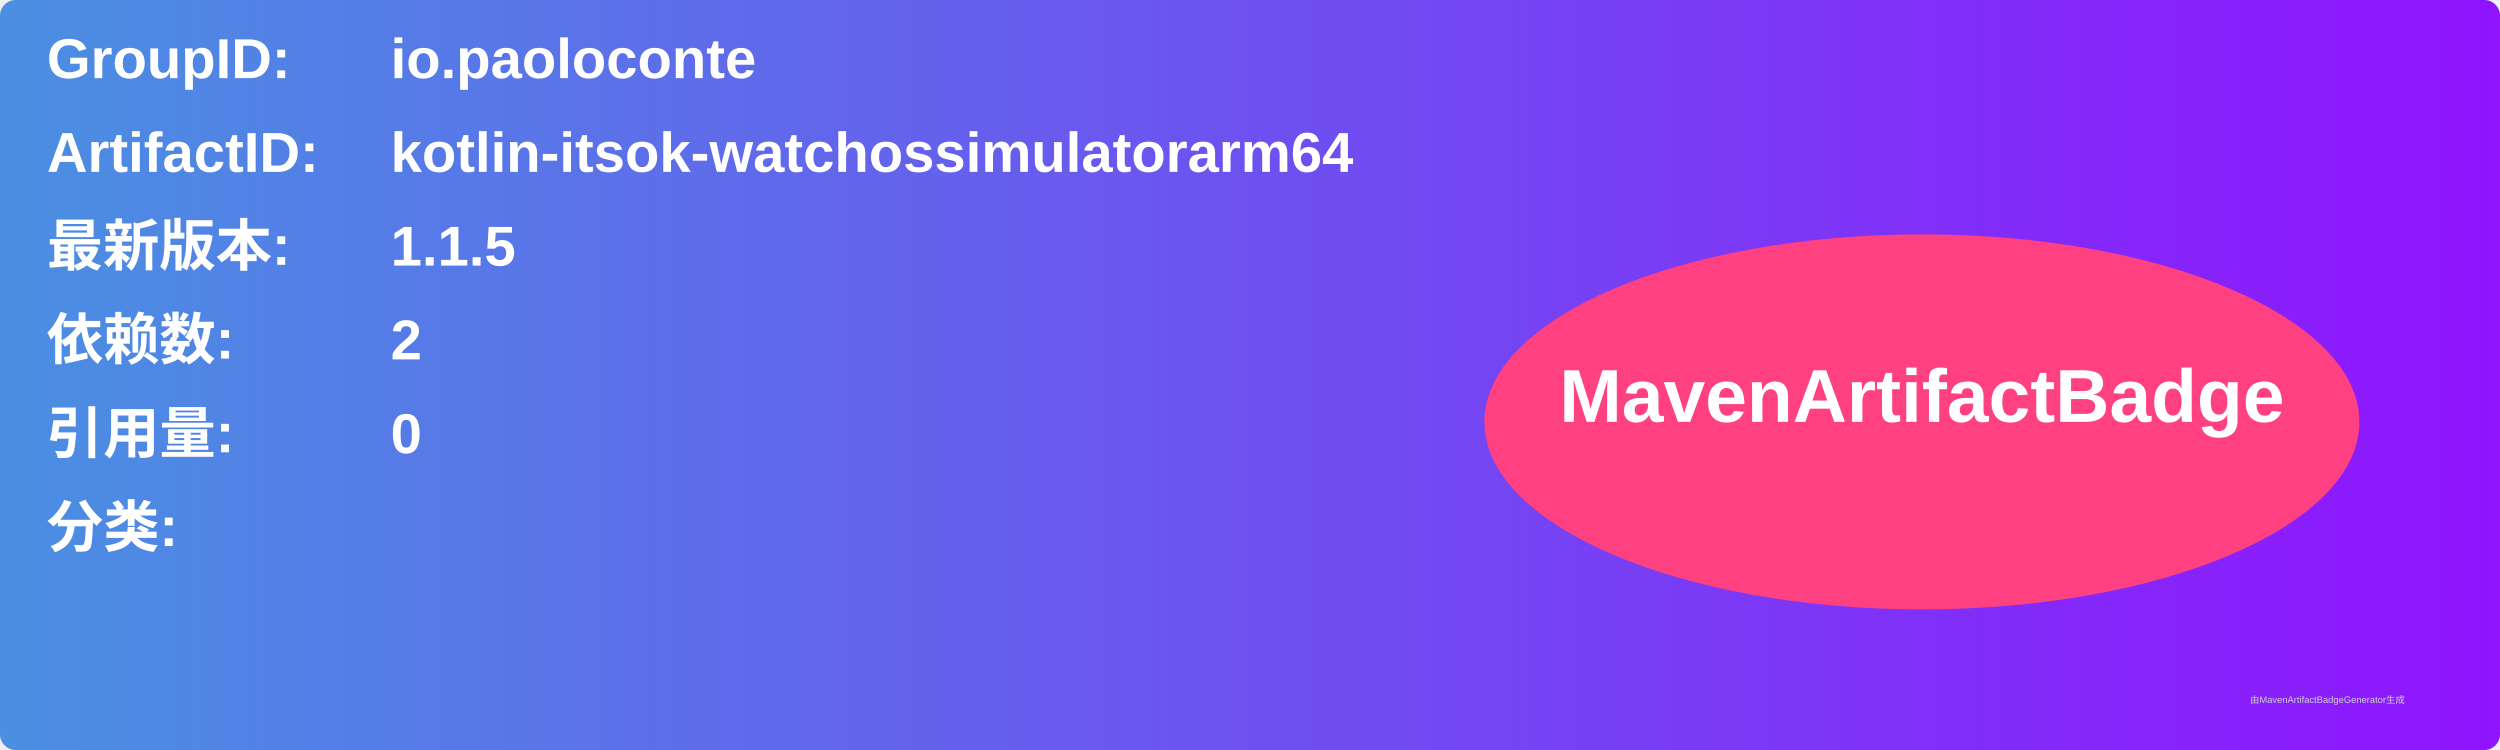
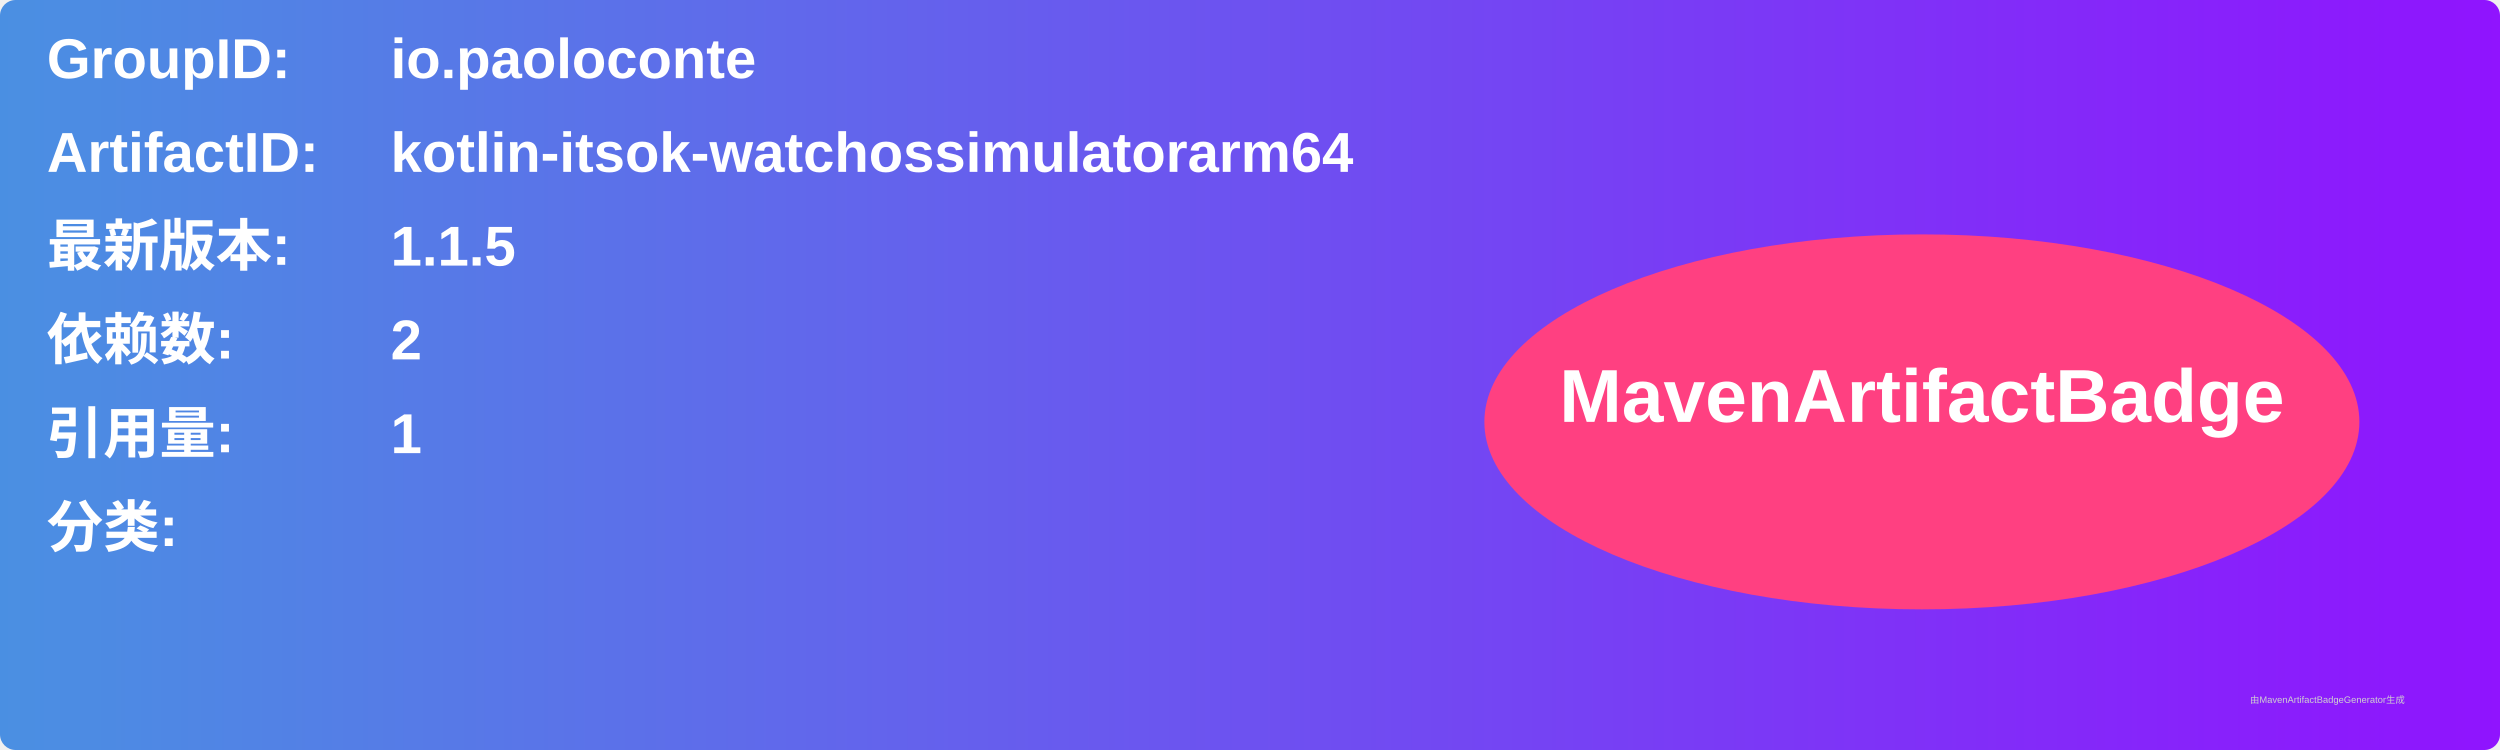
<svg xmlns="http://www.w3.org/2000/svg" width="800" height="240" viewBox="0 0 800 240">
  <linearGradient id="grad" x1="0%" y1="0%" x2="100%" y2="0%">
    <stop offset="0%" stop-color="#4a90e2" />
    <stop offset="100%" stop-color="#9013fe" />
  </linearGradient>
  <rect width="100%" height="100%" rx="5" ry="5" fill="url(#grad)" />
  <g transform="translate(15, 15)">
    <text x="0" y="10" font-family="Arial" font-size="18" fill="white" font-weight="bold" width="260">GroupID:</text>
    <text x="110" y="10" font-family="Arial" font-size="18" fill="white" font-weight="bold" width="460">io.paoloconte</text>
    <text x="0" y="40" font-family="Arial" font-size="18" fill="white" font-weight="bold" width="260">ArtifactID:</text>
    <text x="110" y="40" font-family="Arial" font-size="18" fill="white" font-weight="bold" width="460">kotlin-itsok-watchossimulatorarm64</text>
    <text x="0" y="70" font-family="Arial" font-size="18" fill="white" font-weight="bold">最新版本:</text>
    <text x="110" y="70" font-family="Arial" font-size="18" fill="white" font-weight="bold">
      <tspan font-weight="bold">1.1.5</tspan>
    </text>
    <text x="0" y="100" font-family="Arial" font-size="18" fill="white" font-weight="bold">依赖数: </text>
    <text x="110" y="100" font-family="Arial" font-size="18" fill="white">
      <tspan font-weight="bold">2</tspan>
    </text>
    <text x="0" y="130" font-family="Arial" font-size="18" fill="white" font-weight="bold">引用量: </text>
    <text x="110" y="130" font-family="Arial" font-size="18" fill="white">
-       <tspan font-weight="bold">0</tspan>
+       <tspan font-weight="bold">1</tspan>
    </text>
    <text x="0" y="160" font-family="Arial" font-size="18" fill="white" font-weight="bold">分类:</text>
    <text x="10" y="190" font-family="Arial" font-size="10" fill="white">
      <tspan font-weight="bold" />
    </text>
    <ellipse cx="600" cy="120" rx="140" ry="60" fill="#ff4081" />
    <text x="600" y="120" text-anchor="middle" font-family="Arial" font-size="24" fill="white" font-weight="bold">MavenArtifactBadge</text>
  </g>
  <text x="720" y="225" font-family="Arial" font-size="3" fill="#d0d0d0">由MavenArtifactBadgeGenerator生成</text>
</svg>
